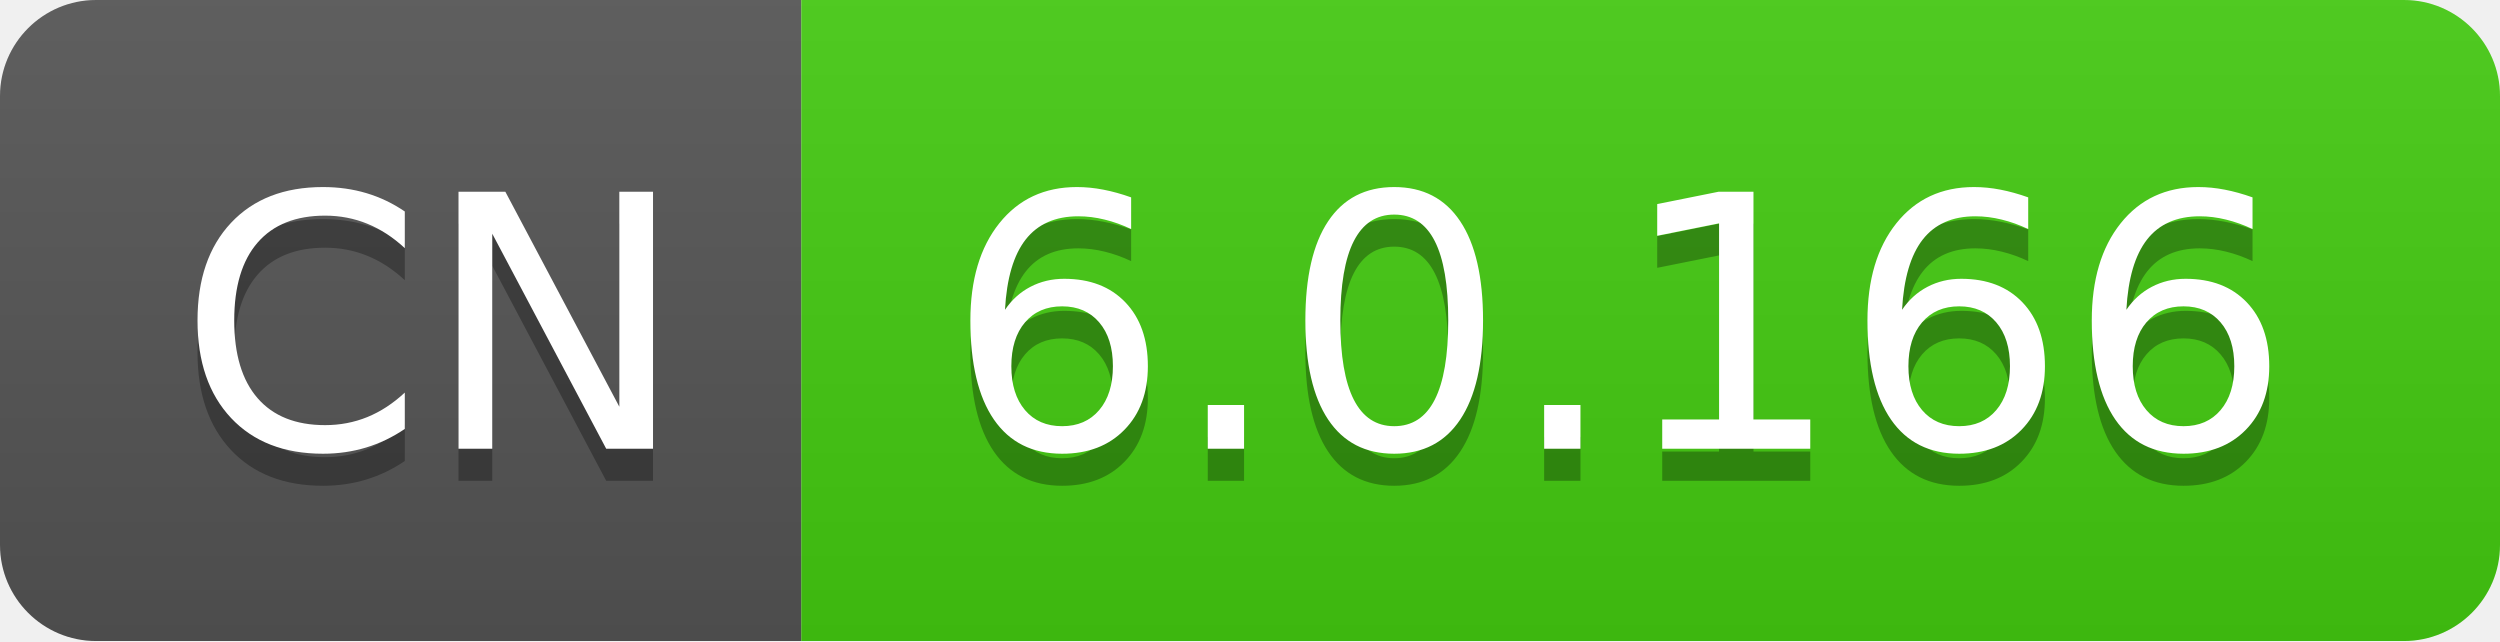
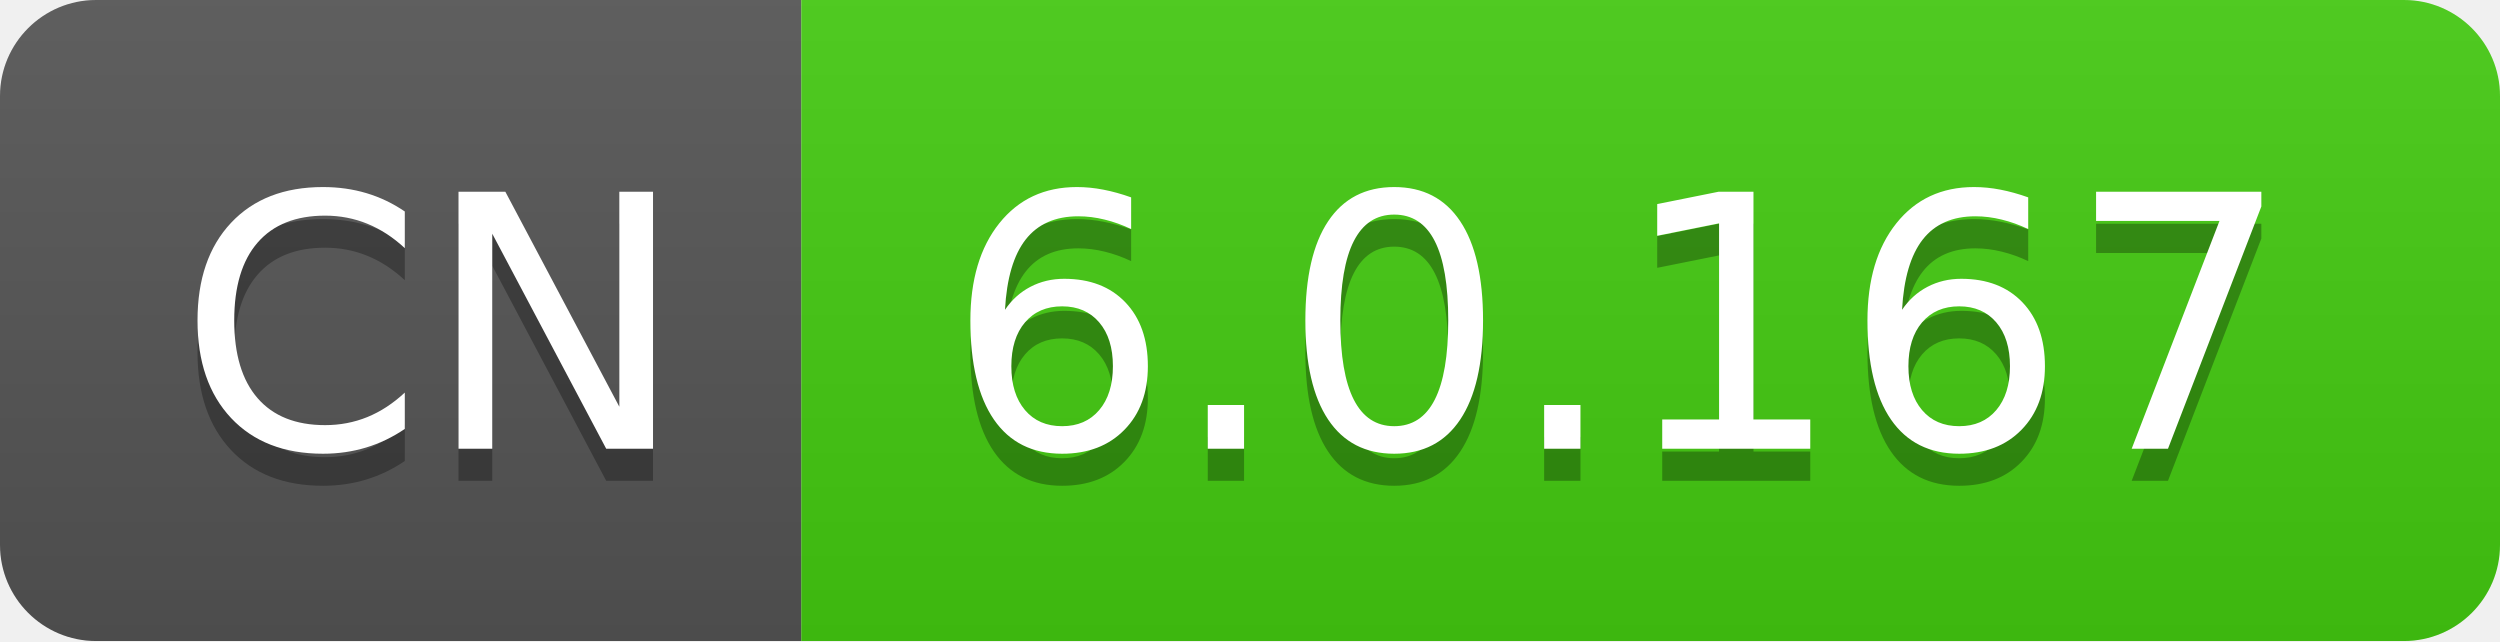
- <svg xmlns="http://www.w3.org/2000/svg" width="78" height="20" role="img" aria-label="CN: 6.0.166">
+ <svg xmlns="http://www.w3.org/2000/svg" width="78" height="20" role="img" aria-label="CN: 6.0.167">
  <linearGradient id="s" x2="0" y2="100%">
    <stop offset="0" stop-color="#bbb" stop-opacity=".1" />
    <stop offset="1" stop-opacity=".1" />
  </linearGradient>
  <clipPath id="r">
    <rect width="78" height="20" rx="3" fill="#fff" />
  </clipPath>
  <g clip-path="url(#r)">
    <rect width="25" height="20" fill="#555" />
    <rect x="25" width="53" height="20" fill="#4c1" />
    <rect width="78" height="20" fill="url(#s)" />
  </g>
  <g fill="#fff" text-anchor="middle" font-family="Verdana,Geneva,DejaVu Sans,sans-serif" text-rendering="geometricPrecision" font-size="110">
    <text aria-hidden="true" x="135" y="150" fill="#010101" fill-opacity=".3" transform="scale(.1)" textLength="150">CN</text>
    <text x="135" y="140" transform="scale(.1)" fill="#fff" textLength="150">CN</text>
-     <text aria-hidden="true" x="505" y="150" fill="#010101" fill-opacity=".3" transform="scale(.1)" textLength="430">6.0.166</text>
-     <text x="505" y="140" transform="scale(.1)" fill="#fff" textLength="430">6.0.166</text>
+     <text aria-hidden="true" x="505" y="150" fill="#010101" fill-opacity=".3" transform="scale(.1)" textLength="430">6.0.167</text>
+     <text x="505" y="140" transform="scale(.1)" fill="#fff" textLength="430">6.0.167</text>
  </g>
</svg>
